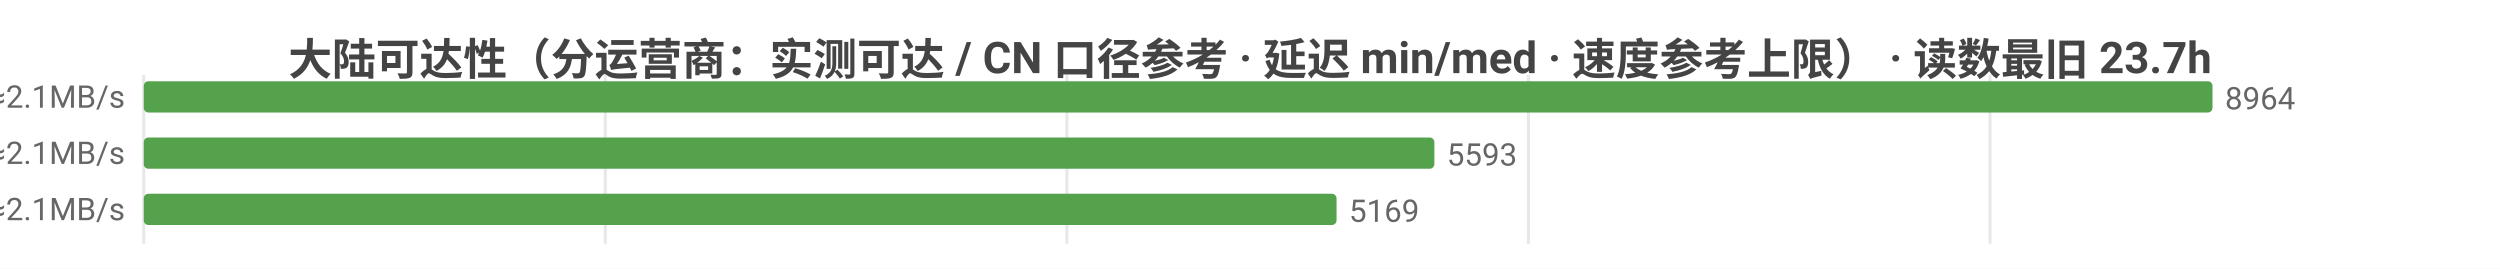
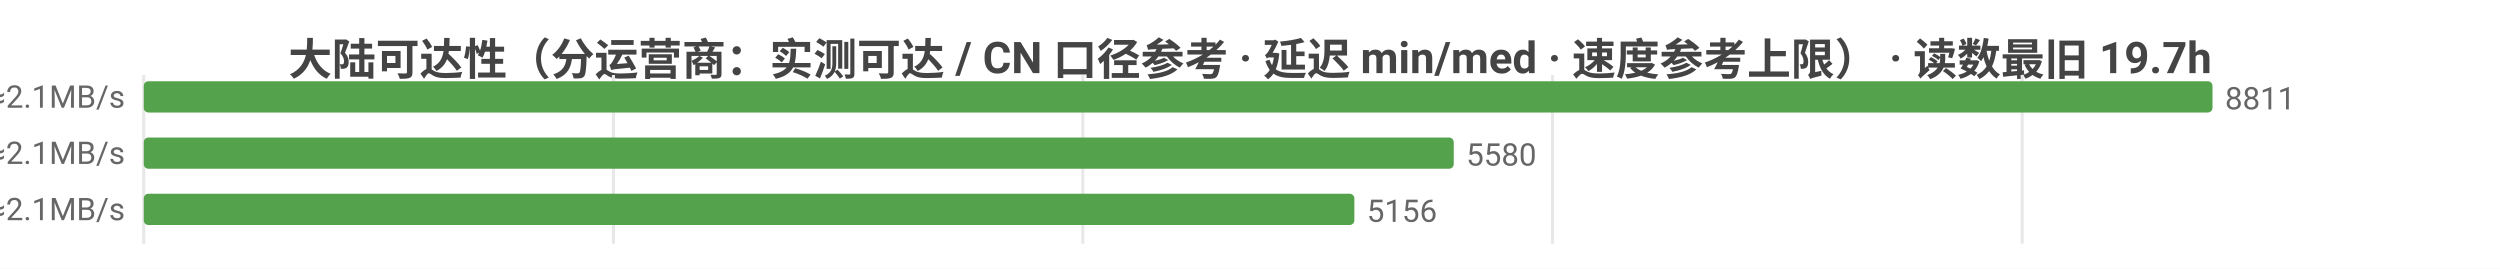
<svg xmlns="http://www.w3.org/2000/svg" width="800" height="86" viewBox="0 0 800 86">
  <rect width="800" height="86" fill="#ffffff" />
  <style>text{font-family:system-ui,-apple-system,'Segoe UI',Roboto,'PingFang SC','Microsoft YaHei','Noto Sans CJK SC',sans-serif}.g{stroke:#e8e8e8;stroke-width:1}.a{stroke:#999;stroke-width:1}.t{font-size:10px;fill:#666}.m{font-size:10px;text-anchor:middle;fill:#666}.e{font-size:10px;text-anchor:end;fill:#666}.l{font-size:11px;fill:#333}.tt{font-size:14px;font-weight:600;text-anchor:middle;fill:#444}.em{font-size:13px;text-anchor:middle;fill:#999}</style>
-   <text class="tt" x="400.0" y="24">大陆可达性（分运营商：实测可达 / CN 口径参考 · 延迟 min/med · 速度参考上限） · 读数最旧 23.7h</text>
+   <text class="tt" x="400.0" y="24">大陆可达性（分运营商：实测可达 / CN 口径参考 · 延迟 min/med · 速度参考上限） · 读数最旧 19.7h</text>
  <line class="g" x1="46" y1="24" x2="46" y2="78" />
-   <line class="g" x1="193.7" y1="24" x2="193.7" y2="78" />
-   <line class="g" x1="341.4" y1="24" x2="341.4" y2="78" />
-   <line class="g" x1="489.1" y1="24" x2="489.1" y2="78" />
-   <line class="g" x1="636.8" y1="24" x2="636.8" y2="78" />
-   <text class="e" x="40" y="35">中国电信  实测可达 8964/8964 · CN口径 12979  min23/med232ms  ≈2.1MB/s</text>
+   <line class="g" x1="196.3" y1="24" x2="196.3" y2="78" />
+   <line class="g" x1="346.5" y1="24" x2="346.5" y2="78" />
+   <line class="g" x1="496.8" y1="24" x2="496.8" y2="78" />
+   <line class="g" x1="647.1" y1="24" x2="647.1" y2="78" />
+   <text class="e" x="40" y="35">中国电信  实测可达 8811/8811 · CN口径 12979  min23/med232ms  ≈2.1MB/s</text>
  <rect x="46" y="26" width="662" height="10" fill="#54a24b" rx="1.5" />
-   <text class="t" x="712" y="35">8964</text>
-   <text class="e" x="40" y="53">中国联通  实测可达 5593/5593 · CN口径 12979  min25/med229ms  ≈2.1MB/s</text>
-   <rect x="46" y="44" width="413.0" height="10" fill="#54a24b" rx="1.5" />
-   <text class="t" x="463.0" y="53">5593</text>
-   <text class="e" x="40" y="71">中国移动  实测可达 5169/5169 · CN口径 12979  min27/med229ms  ≈2.1MB/s</text>
-   <rect x="46" y="62" width="381.7" height="10" fill="#54a24b" rx="1.5" />
-   <text class="t" x="431.7" y="71">5169</text>
+   <text class="t" x="712" y="35">8811</text>
+   <text class="e" x="40" y="53">中国联通  实测可达 5580/5580 · CN口径 12979  min25/med229ms  ≈2.1MB/s</text>
+   <rect x="46" y="44" width="419.2" height="10" fill="#54a24b" rx="1.5" />
+   <text class="t" x="469.2" y="53">5580</text>
+   <text class="e" x="40" y="71">中国移动  实测可达 5156/5156 · CN口径 12979  min27/med229ms  ≈2.1MB/s</text>
+   <rect x="46" y="62" width="387.4" height="10" fill="#54a24b" rx="1.5" />
+   <text class="t" x="437.4" y="71">5156</text>
</svg>
